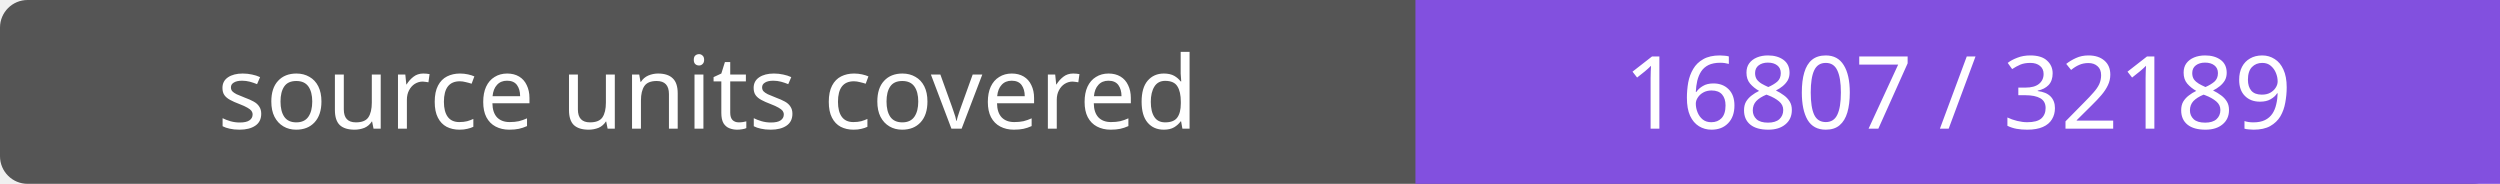
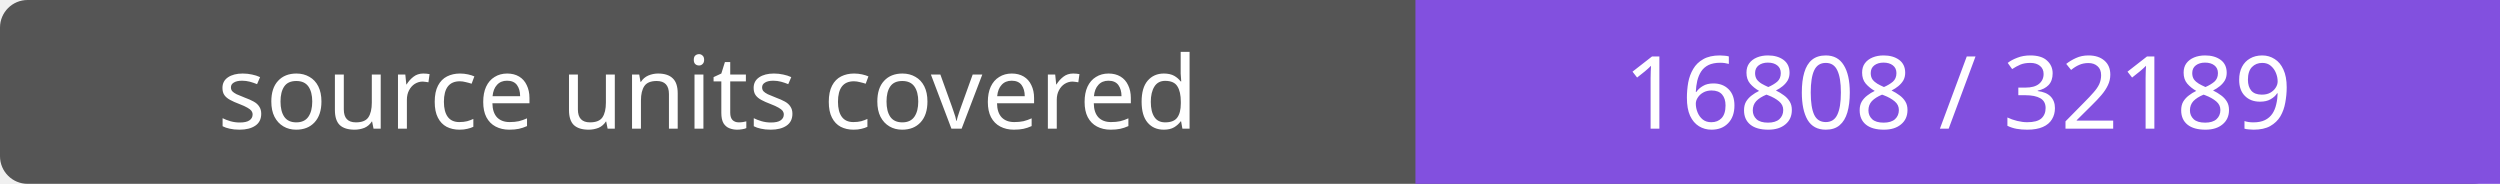
- <svg xmlns="http://www.w3.org/2000/svg" width="272" height="20" role="img" aria-label="source units covered: 16807 / 32189">
+ <svg xmlns="http://www.w3.org/2000/svg" width="272" height="20" role="img" aria-label="source units covered: 16808 / 32189">
  <rect width="272" height="20" rx="3" fill="#555" />
  <path fill="#8250df" d="M154 0h118v20H154z" />
  <g fill="#fff" text-anchor="middle" font-family="Verdana,sans-serif" font-size="11">
    <text x="77.0" y="14">source units covered</text>
-     <text x="213.0" y="14">16807 / 32189</text>
+     <text x="213.0" y="14">16808 / 32189</text>
  </g>
</svg>
